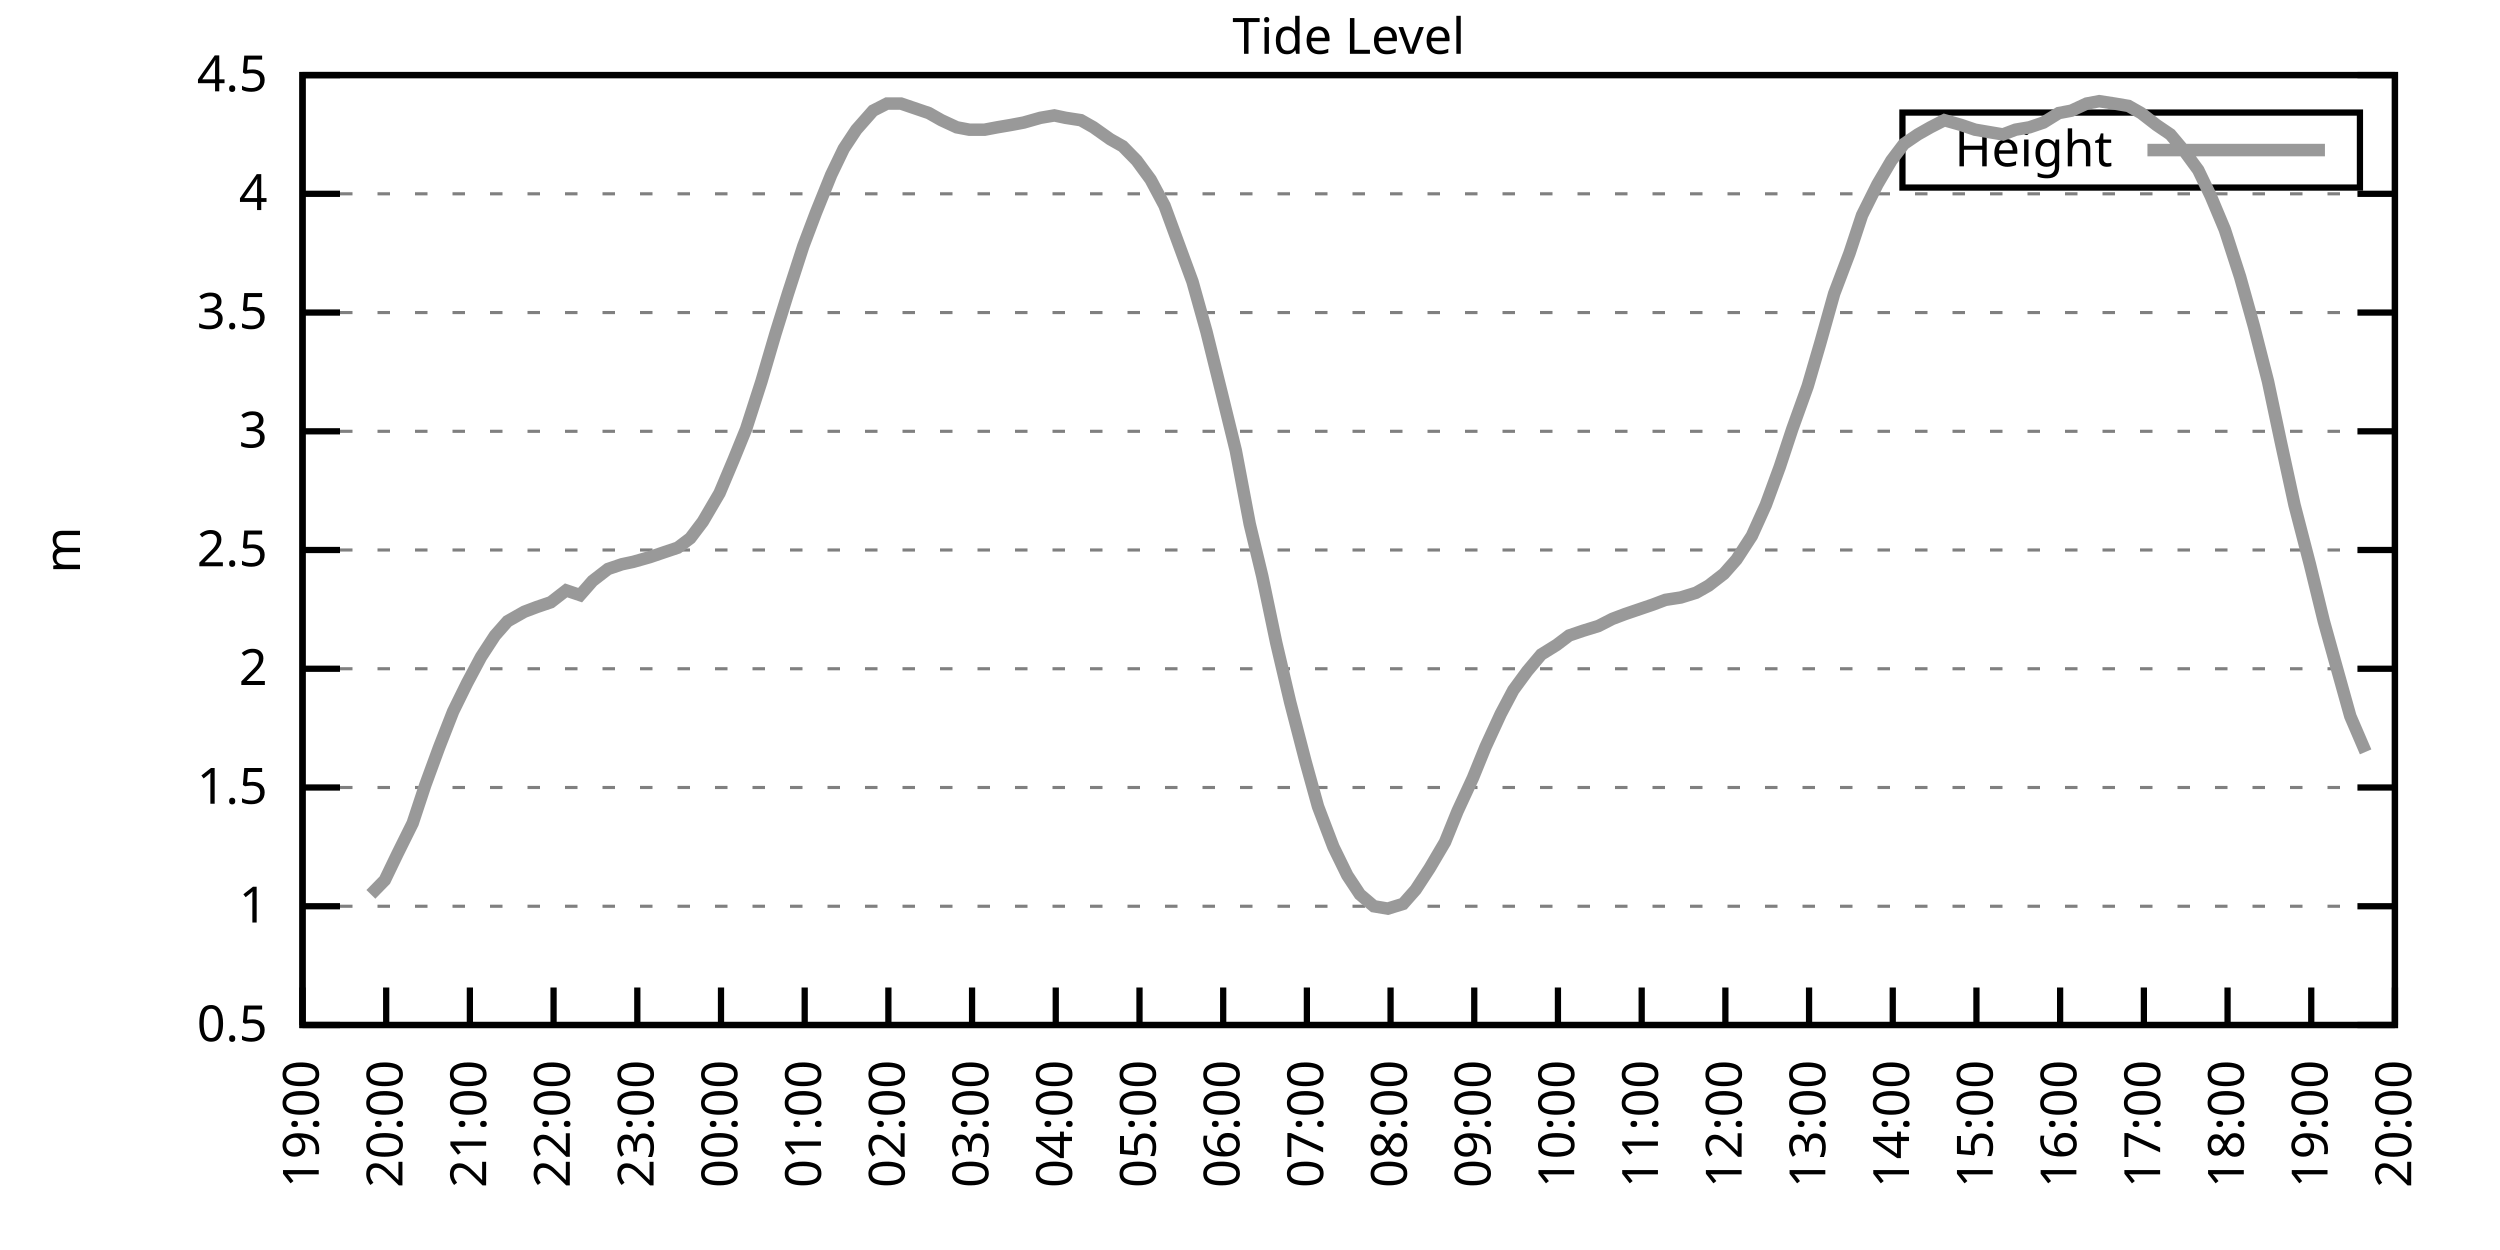
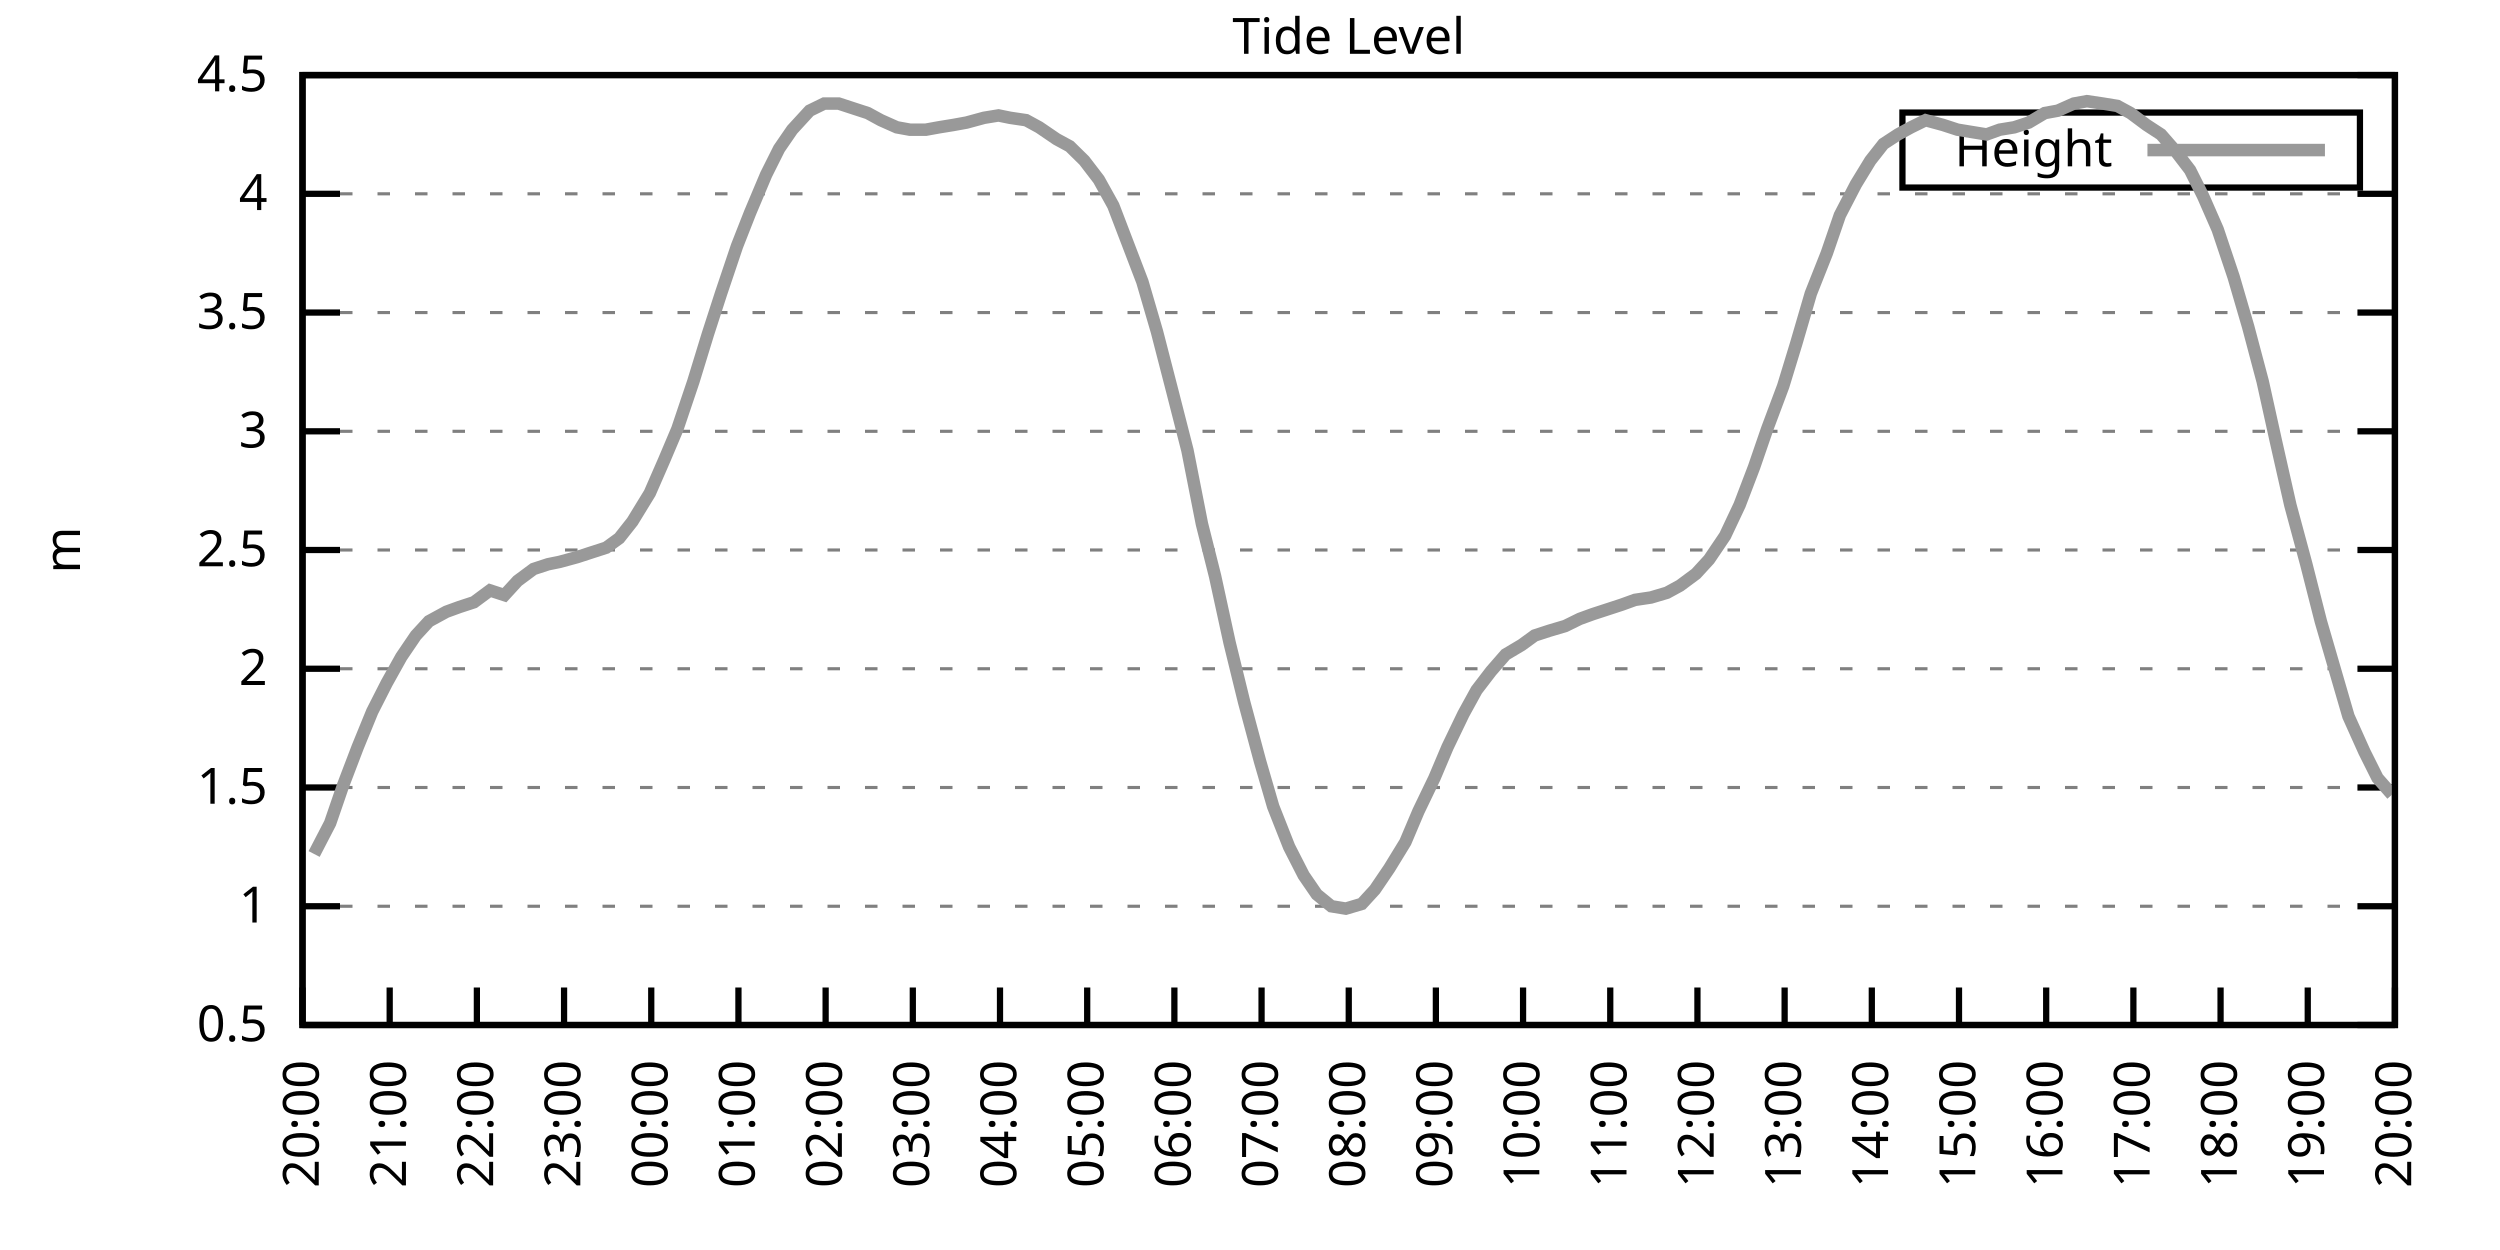
<svg xmlns="http://www.w3.org/2000/svg" xmlns:xlink="http://www.w3.org/1999/xlink" width="400" height="200" viewBox="0 0 400 200">
  <g id="gnuplot_canvas">
    <rect x="0" y="0" width="400" height="200" fill="none" />
    <defs>
      <circle id="gpDot" r="0.5" stroke-width="0.5" stroke="currentColor" />
      <path id="gpPt0" stroke-width="0.333" stroke="currentColor" d="M-1,0 h2 M0,-1 v2" />
      <path id="gpPt1" stroke-width="0.333" stroke="currentColor" d="M-1,-1 L1,1 M1,-1 L-1,1" />
      <path id="gpPt2" stroke-width="0.333" stroke="currentColor" d="M-1,0 L1,0 M0,-1 L0,1 M-1,-1 L1,1 M-1,1 L1,-1" />
      <rect id="gpPt3" stroke-width="0.333" stroke="currentColor" x="-1" y="-1" width="2" height="2" />
      <rect id="gpPt4" stroke-width="0.333" stroke="currentColor" fill="currentColor" x="-1" y="-1" width="2" height="2" />
      <circle id="gpPt5" stroke-width="0.333" stroke="currentColor" cx="0" cy="0" r="1" />
      <use xlink:href="#gpPt5" id="gpPt6" fill="currentColor" stroke="none" />
      <path id="gpPt7" stroke-width="0.333" stroke="currentColor" d="M0,-1.33 L-1.33,0.67 L1.33,0.67 z" />
      <use xlink:href="#gpPt7" id="gpPt8" fill="currentColor" stroke="none" />
      <use xlink:href="#gpPt7" id="gpPt9" stroke="currentColor" transform="rotate(180)" />
      <use xlink:href="#gpPt9" id="gpPt10" fill="currentColor" stroke="none" />
      <use xlink:href="#gpPt3" id="gpPt11" stroke="currentColor" transform="rotate(45)" />
      <use xlink:href="#gpPt11" id="gpPt12" fill="currentColor" stroke="none" />
      <path id="gpPt13" stroke-width="0.333" stroke="currentColor" d="M0,1.330 L1.265,0.411 L0.782,-1.067 L-0.782,-1.076 L-1.265,0.411 z" />
      <use xlink:href="#gpPt13" id="gpPt14" fill="currentColor" stroke="none" />
      <filter id="textbox" filterUnits="objectBoundingBox" x="0" y="0" height="1" width="1">
        <feFlood flood-color="white" flood-opacity="1" result="bgnd" />
        <feComposite in="SourceGraphic" in2="bgnd" operator="atop" />
      </filter>
      <filter id="greybox" filterUnits="objectBoundingBox" x="0" y="0" height="1" width="1">
        <feFlood flood-color="lightgrey" flood-opacity="1" result="grey" />
        <feComposite in="SourceGraphic" in2="grey" operator="atop" />
      </filter>
    </defs>
    <g fill="none" color="white" stroke="currentColor" stroke-width="1.00" stroke-linecap="butt" stroke-linejoin="miter">
</g>
    <g fill="none" color="black" stroke="currentColor" stroke-width="1.00" stroke-linecap="butt" stroke-linejoin="miter">
      <g stroke="none" shape-rendering="crispEdges">
        <polygon fill="rgb(255, 255, 255)" points="48.40,164.00 383.18,164.00 383.18,12.02 48.40,12.02 " />
      </g>
    </g>
    <g fill="none" color="black" stroke="currentColor" stroke-width="1.00" stroke-linecap="butt" stroke-linejoin="miter">
</g>
    <g fill="none" color="black" stroke="black" stroke-width="0.50" stroke-linecap="butt" stroke-linejoin="miter">
</g>
    <g fill="none" color="gray" stroke="currentColor" stroke-width="0.50" stroke-linecap="butt" stroke-linejoin="miter">
      <path stroke="gray" stroke-dasharray="2,4" class="gridline" d="M48.40,164.00 L383.19,164.00  " />
    </g>
    <g fill="none" color="gray" stroke="gray" stroke-width="1.00" stroke-linecap="butt" stroke-linejoin="miter">
</g>
    <g fill="none" color="black" stroke="currentColor" stroke-width="1.00" stroke-linecap="butt" stroke-linejoin="miter">
      <path stroke="black" d="M48.40,164.00 L54.40,164.00 M383.19,164.00 L377.19,164.00  " />
      <g transform="translate(42.80,166.60)" stroke="none" fill="black" font-family="Sans" font-size="8.00" text-anchor="end">
        <text>
          <tspan font-family="Sans"> 0.5</tspan>
        </text>
      </g>
    </g>
    <g fill="none" color="black" stroke="currentColor" stroke-width="1.00" stroke-linecap="butt" stroke-linejoin="miter">
</g>
    <g fill="none" color="black" stroke="black" stroke-width="0.50" stroke-linecap="butt" stroke-linejoin="miter">
</g>
    <g fill="none" color="gray" stroke="currentColor" stroke-width="0.50" stroke-linecap="butt" stroke-linejoin="miter">
      <path stroke="gray" stroke-dasharray="2,4" class="gridline" d="M48.40,145.00 L383.19,145.00  " />
    </g>
    <g fill="none" color="gray" stroke="gray" stroke-width="1.00" stroke-linecap="butt" stroke-linejoin="miter">
</g>
    <g fill="none" color="black" stroke="currentColor" stroke-width="1.00" stroke-linecap="butt" stroke-linejoin="miter">
      <path stroke="black" d="M48.40,145.00 L54.40,145.00 M383.19,145.00 L377.19,145.00  " />
      <g transform="translate(42.80,147.60)" stroke="none" fill="black" font-family="Sans" font-size="8.00" text-anchor="end">
        <text>
          <tspan font-family="Sans"> 1</tspan>
        </text>
      </g>
    </g>
    <g fill="none" color="black" stroke="currentColor" stroke-width="1.00" stroke-linecap="butt" stroke-linejoin="miter">
</g>
    <g fill="none" color="black" stroke="black" stroke-width="0.50" stroke-linecap="butt" stroke-linejoin="miter">
</g>
    <g fill="none" color="gray" stroke="currentColor" stroke-width="0.50" stroke-linecap="butt" stroke-linejoin="miter">
      <path stroke="gray" stroke-dasharray="2,4" class="gridline" d="M48.40,126.00 L383.19,126.00  " />
    </g>
    <g fill="none" color="gray" stroke="gray" stroke-width="1.00" stroke-linecap="butt" stroke-linejoin="miter">
</g>
    <g fill="none" color="black" stroke="currentColor" stroke-width="1.00" stroke-linecap="butt" stroke-linejoin="miter">
      <path stroke="black" d="M48.40,126.00 L54.40,126.00 M383.19,126.00 L377.19,126.00  " />
      <g transform="translate(42.80,128.60)" stroke="none" fill="black" font-family="Sans" font-size="8.00" text-anchor="end">
        <text>
          <tspan font-family="Sans"> 1.5</tspan>
        </text>
      </g>
    </g>
    <g fill="none" color="black" stroke="currentColor" stroke-width="1.00" stroke-linecap="butt" stroke-linejoin="miter">
</g>
    <g fill="none" color="black" stroke="black" stroke-width="0.50" stroke-linecap="butt" stroke-linejoin="miter">
</g>
    <g fill="none" color="gray" stroke="currentColor" stroke-width="0.50" stroke-linecap="butt" stroke-linejoin="miter">
      <path stroke="gray" stroke-dasharray="2,4" class="gridline" d="M48.40,107.00 L383.19,107.00  " />
    </g>
    <g fill="none" color="gray" stroke="gray" stroke-width="1.00" stroke-linecap="butt" stroke-linejoin="miter">
</g>
    <g fill="none" color="black" stroke="currentColor" stroke-width="1.00" stroke-linecap="butt" stroke-linejoin="miter">
      <path stroke="black" d="M48.40,107.00 L54.40,107.00 M383.19,107.00 L377.19,107.00  " />
      <g transform="translate(42.80,109.60)" stroke="none" fill="black" font-family="Sans" font-size="8.00" text-anchor="end">
        <text>
          <tspan font-family="Sans"> 2</tspan>
        </text>
      </g>
    </g>
    <g fill="none" color="black" stroke="currentColor" stroke-width="1.00" stroke-linecap="butt" stroke-linejoin="miter">
</g>
    <g fill="none" color="black" stroke="black" stroke-width="0.50" stroke-linecap="butt" stroke-linejoin="miter">
</g>
    <g fill="none" color="gray" stroke="currentColor" stroke-width="0.50" stroke-linecap="butt" stroke-linejoin="miter">
      <path stroke="gray" stroke-dasharray="2,4" class="gridline" d="M48.40,88.00 L383.19,88.00  " />
    </g>
    <g fill="none" color="gray" stroke="gray" stroke-width="1.00" stroke-linecap="butt" stroke-linejoin="miter">
</g>
    <g fill="none" color="black" stroke="currentColor" stroke-width="1.00" stroke-linecap="butt" stroke-linejoin="miter">
      <path stroke="black" d="M48.40,88.00 L54.40,88.00 M383.19,88.00 L377.19,88.00  " />
      <g transform="translate(42.80,90.60)" stroke="none" fill="black" font-family="Sans" font-size="8.00" text-anchor="end">
        <text>
          <tspan font-family="Sans"> 2.5</tspan>
        </text>
      </g>
    </g>
    <g fill="none" color="black" stroke="currentColor" stroke-width="1.00" stroke-linecap="butt" stroke-linejoin="miter">
</g>
    <g fill="none" color="black" stroke="black" stroke-width="0.50" stroke-linecap="butt" stroke-linejoin="miter">
</g>
    <g fill="none" color="gray" stroke="currentColor" stroke-width="0.50" stroke-linecap="butt" stroke-linejoin="miter">
      <path stroke="gray" stroke-dasharray="2,4" class="gridline" d="M48.40,69.01 L383.19,69.01  " />
    </g>
    <g fill="none" color="gray" stroke="gray" stroke-width="1.00" stroke-linecap="butt" stroke-linejoin="miter">
</g>
    <g fill="none" color="black" stroke="currentColor" stroke-width="1.00" stroke-linecap="butt" stroke-linejoin="miter">
      <path stroke="black" d="M48.40,69.01 L54.40,69.01 M383.19,69.01 L377.19,69.01  " />
      <g transform="translate(42.80,71.61)" stroke="none" fill="black" font-family="Sans" font-size="8.00" text-anchor="end">
        <text>
          <tspan font-family="Sans"> 3</tspan>
        </text>
      </g>
    </g>
    <g fill="none" color="black" stroke="currentColor" stroke-width="1.00" stroke-linecap="butt" stroke-linejoin="miter">
</g>
    <g fill="none" color="black" stroke="black" stroke-width="0.50" stroke-linecap="butt" stroke-linejoin="miter">
</g>
    <g fill="none" color="gray" stroke="currentColor" stroke-width="0.50" stroke-linecap="butt" stroke-linejoin="miter">
      <path stroke="gray" stroke-dasharray="2,4" class="gridline" d="M48.40,50.01 L383.19,50.01  " />
    </g>
    <g fill="none" color="gray" stroke="gray" stroke-width="1.00" stroke-linecap="butt" stroke-linejoin="miter">
</g>
    <g fill="none" color="black" stroke="currentColor" stroke-width="1.00" stroke-linecap="butt" stroke-linejoin="miter">
      <path stroke="black" d="M48.40,50.01 L54.40,50.01 M383.19,50.01 L377.19,50.01  " />
      <g transform="translate(42.80,52.61)" stroke="none" fill="black" font-family="Sans" font-size="8.00" text-anchor="end">
        <text>
          <tspan font-family="Sans"> 3.5</tspan>
        </text>
      </g>
    </g>
    <g fill="none" color="black" stroke="currentColor" stroke-width="1.00" stroke-linecap="butt" stroke-linejoin="miter">
</g>
    <g fill="none" color="black" stroke="black" stroke-width="0.50" stroke-linecap="butt" stroke-linejoin="miter">
</g>
    <g fill="none" color="gray" stroke="currentColor" stroke-width="0.50" stroke-linecap="butt" stroke-linejoin="miter">
      <path stroke="gray" stroke-dasharray="2,4" class="gridline" d="M48.40,31.01 L383.19,31.01  " />
    </g>
    <g fill="none" color="gray" stroke="gray" stroke-width="1.00" stroke-linecap="butt" stroke-linejoin="miter">
</g>
    <g fill="none" color="black" stroke="currentColor" stroke-width="1.00" stroke-linecap="butt" stroke-linejoin="miter">
      <path stroke="black" d="M48.40,31.01 L54.40,31.01 M383.19,31.01 L377.19,31.01  " />
      <g transform="translate(42.80,33.61)" stroke="none" fill="black" font-family="Sans" font-size="8.00" text-anchor="end">
        <text>
          <tspan font-family="Sans"> 4</tspan>
        </text>
      </g>
    </g>
    <g fill="none" color="black" stroke="currentColor" stroke-width="1.00" stroke-linecap="butt" stroke-linejoin="miter">
</g>
    <g fill="none" color="black" stroke="black" stroke-width="0.50" stroke-linecap="butt" stroke-linejoin="miter">
</g>
    <g fill="none" color="gray" stroke="currentColor" stroke-width="0.50" stroke-linecap="butt" stroke-linejoin="miter">
      <path stroke="gray" stroke-dasharray="2,4" class="gridline" d="M48.40,12.01 L383.19,12.01  " />
    </g>
    <g fill="none" color="gray" stroke="gray" stroke-width="1.00" stroke-linecap="butt" stroke-linejoin="miter">
</g>
    <g fill="none" color="black" stroke="currentColor" stroke-width="1.00" stroke-linecap="butt" stroke-linejoin="miter">
      <path stroke="black" d="M48.40,12.01 L54.40,12.01 M383.19,12.01 L377.19,12.01  " />
      <g transform="translate(42.80,14.61)" stroke="none" fill="black" font-family="Sans" font-size="8.00" text-anchor="end">
        <text>
          <tspan font-family="Sans"> 4.5</tspan>
        </text>
      </g>
    </g>
    <g fill="none" color="black" stroke="currentColor" stroke-width="1.00" stroke-linecap="butt" stroke-linejoin="miter">
      <path stroke="black" d="M48.40,164.00 L48.40,158.00  " />
      <g transform="translate(51.00,169.60) rotate(270.00)" stroke="none" fill="black" font-family="Sans" font-size="8.00" text-anchor="end">
        <text>
-           <tspan font-family="Sans">19:00</tspan>
-         </text>
-       </g>
-     </g>
-     <g fill="none" color="black" stroke="currentColor" stroke-width="1.00" stroke-linecap="butt" stroke-linejoin="miter">
-       <path stroke="black" d="M61.79,164.00 L61.79,158.00  " />
-       <g transform="translate(64.39,169.60) rotate(270.00)" stroke="none" fill="black" font-family="Sans" font-size="8.00" text-anchor="end">
-         <text>
          <tspan font-family="Sans">20:00</tspan>
        </text>
      </g>
    </g>
    <g fill="none" color="black" stroke="currentColor" stroke-width="1.00" stroke-linecap="butt" stroke-linejoin="miter">
-       <path stroke="black" d="M75.18,164.00 L75.18,158.00  " />
-       <g transform="translate(77.78,169.60) rotate(270.00)" stroke="none" fill="black" font-family="Sans" font-size="8.00" text-anchor="end">
+       <path stroke="black" d="M62.35,164.00 L62.35,158.00  " />
+       <g transform="translate(64.95,169.60) rotate(270.00)" stroke="none" fill="black" font-family="Sans" font-size="8.00" text-anchor="end">
        <text>
          <tspan font-family="Sans">21:00</tspan>
        </text>
      </g>
    </g>
    <g fill="none" color="black" stroke="currentColor" stroke-width="1.00" stroke-linecap="butt" stroke-linejoin="miter">
-       <path stroke="black" d="M88.57,164.00 L88.57,158.00  " />
-       <g transform="translate(91.17,169.60) rotate(270.00)" stroke="none" fill="black" font-family="Sans" font-size="8.00" text-anchor="end">
+       <path stroke="black" d="M76.30,164.00 L76.30,158.00  " />
+       <g transform="translate(78.90,169.60) rotate(270.00)" stroke="none" fill="black" font-family="Sans" font-size="8.00" text-anchor="end">
        <text>
          <tspan font-family="Sans">22:00</tspan>
        </text>
      </g>
    </g>
    <g fill="none" color="black" stroke="currentColor" stroke-width="1.00" stroke-linecap="butt" stroke-linejoin="miter">
-       <path stroke="black" d="M101.97,164.00 L101.97,158.00  " />
-       <g transform="translate(104.57,169.60) rotate(270.00)" stroke="none" fill="black" font-family="Sans" font-size="8.00" text-anchor="end">
+       <path stroke="black" d="M90.25,164.00 L90.25,158.00  " />
+       <g transform="translate(92.85,169.60) rotate(270.00)" stroke="none" fill="black" font-family="Sans" font-size="8.00" text-anchor="end">
        <text>
          <tspan font-family="Sans">23:00</tspan>
        </text>
      </g>
    </g>
    <g fill="none" color="black" stroke="currentColor" stroke-width="1.00" stroke-linecap="butt" stroke-linejoin="miter">
-       <path stroke="black" d="M115.36,164.00 L115.36,158.00  " />
-       <g transform="translate(117.96,169.60) rotate(270.00)" stroke="none" fill="black" font-family="Sans" font-size="8.00" text-anchor="end">
+       <path stroke="black" d="M104.20,164.00 L104.20,158.00  " />
+       <g transform="translate(106.80,169.60) rotate(270.00)" stroke="none" fill="black" font-family="Sans" font-size="8.00" text-anchor="end">
        <text>
          <tspan font-family="Sans">00:00</tspan>
        </text>
      </g>
    </g>
    <g fill="none" color="black" stroke="currentColor" stroke-width="1.00" stroke-linecap="butt" stroke-linejoin="miter">
-       <path stroke="black" d="M128.75,164.00 L128.75,158.00  " />
-       <g transform="translate(131.35,169.60) rotate(270.00)" stroke="none" fill="black" font-family="Sans" font-size="8.00" text-anchor="end">
+       <path stroke="black" d="M118.15,164.00 L118.15,158.00  " />
+       <g transform="translate(120.75,169.60) rotate(270.00)" stroke="none" fill="black" font-family="Sans" font-size="8.00" text-anchor="end">
        <text>
          <tspan font-family="Sans">01:00</tspan>
        </text>
      </g>
    </g>
    <g fill="none" color="black" stroke="currentColor" stroke-width="1.00" stroke-linecap="butt" stroke-linejoin="miter">
-       <path stroke="black" d="M142.14,164.00 L142.14,158.00  " />
-       <g transform="translate(144.74,169.60) rotate(270.00)" stroke="none" fill="black" font-family="Sans" font-size="8.00" text-anchor="end">
+       <path stroke="black" d="M132.10,164.00 L132.10,158.00  " />
+       <g transform="translate(134.70,169.60) rotate(270.00)" stroke="none" fill="black" font-family="Sans" font-size="8.00" text-anchor="end">
        <text>
          <tspan font-family="Sans">02:00</tspan>
        </text>
      </g>
    </g>
    <g fill="none" color="black" stroke="currentColor" stroke-width="1.00" stroke-linecap="butt" stroke-linejoin="miter">
-       <path stroke="black" d="M155.53,164.00 L155.53,158.00  " />
-       <g transform="translate(158.13,169.60) rotate(270.00)" stroke="none" fill="black" font-family="Sans" font-size="8.00" text-anchor="end">
+       <path stroke="black" d="M146.05,164.00 L146.05,158.00  " />
+       <g transform="translate(148.65,169.60) rotate(270.00)" stroke="none" fill="black" font-family="Sans" font-size="8.00" text-anchor="end">
        <text>
          <tspan font-family="Sans">03:00</tspan>
        </text>
      </g>
    </g>
    <g fill="none" color="black" stroke="currentColor" stroke-width="1.00" stroke-linecap="butt" stroke-linejoin="miter">
-       <path stroke="black" d="M168.92,164.00 L168.92,158.00  " />
-       <g transform="translate(171.52,169.60) rotate(270.00)" stroke="none" fill="black" font-family="Sans" font-size="8.00" text-anchor="end">
+       <path stroke="black" d="M160.00,164.00 L160.00,158.00  " />
+       <g transform="translate(162.60,169.60) rotate(270.00)" stroke="none" fill="black" font-family="Sans" font-size="8.00" text-anchor="end">
        <text>
          <tspan font-family="Sans">04:00</tspan>
        </text>
      </g>
    </g>
    <g fill="none" color="black" stroke="currentColor" stroke-width="1.00" stroke-linecap="butt" stroke-linejoin="miter">
-       <path stroke="black" d="M182.32,164.00 L182.32,158.00  " />
-       <g transform="translate(184.92,169.60) rotate(270.00)" stroke="none" fill="black" font-family="Sans" font-size="8.00" text-anchor="end">
+       <path stroke="black" d="M173.95,164.00 L173.95,158.00  " />
+       <g transform="translate(176.55,169.60) rotate(270.00)" stroke="none" fill="black" font-family="Sans" font-size="8.00" text-anchor="end">
        <text>
          <tspan font-family="Sans">05:00</tspan>
        </text>
      </g>
    </g>
    <g fill="none" color="black" stroke="currentColor" stroke-width="1.00" stroke-linecap="butt" stroke-linejoin="miter">
-       <path stroke="black" d="M195.71,164.00 L195.71,158.00  " />
-       <g transform="translate(198.31,169.60) rotate(270.00)" stroke="none" fill="black" font-family="Sans" font-size="8.00" text-anchor="end">
+       <path stroke="black" d="M187.90,164.00 L187.90,158.00  " />
+       <g transform="translate(190.50,169.60) rotate(270.00)" stroke="none" fill="black" font-family="Sans" font-size="8.00" text-anchor="end">
        <text>
          <tspan font-family="Sans">06:00</tspan>
        </text>
      </g>
    </g>
    <g fill="none" color="black" stroke="currentColor" stroke-width="1.00" stroke-linecap="butt" stroke-linejoin="miter">
-       <path stroke="black" d="M209.10,164.00 L209.10,158.00  " />
-       <g transform="translate(211.70,169.60) rotate(270.00)" stroke="none" fill="black" font-family="Sans" font-size="8.00" text-anchor="end">
+       <path stroke="black" d="M201.85,164.00 L201.85,158.00  " />
+       <g transform="translate(204.45,169.60) rotate(270.00)" stroke="none" fill="black" font-family="Sans" font-size="8.00" text-anchor="end">
        <text>
          <tspan font-family="Sans">07:00</tspan>
        </text>
      </g>
    </g>
    <g fill="none" color="black" stroke="currentColor" stroke-width="1.00" stroke-linecap="butt" stroke-linejoin="miter">
-       <path stroke="black" d="M222.49,164.00 L222.49,158.00  " />
-       <g transform="translate(225.09,169.60) rotate(270.00)" stroke="none" fill="black" font-family="Sans" font-size="8.00" text-anchor="end">
+       <path stroke="black" d="M215.80,164.00 L215.80,158.00  " />
+       <g transform="translate(218.40,169.60) rotate(270.00)" stroke="none" fill="black" font-family="Sans" font-size="8.00" text-anchor="end">
        <text>
          <tspan font-family="Sans">08:00</tspan>
        </text>
      </g>
    </g>
    <g fill="none" color="black" stroke="currentColor" stroke-width="1.00" stroke-linecap="butt" stroke-linejoin="miter">
-       <path stroke="black" d="M235.88,164.00 L235.88,158.00  " />
-       <g transform="translate(238.48,169.60) rotate(270.00)" stroke="none" fill="black" font-family="Sans" font-size="8.00" text-anchor="end">
+       <path stroke="black" d="M229.74,164.00 L229.74,158.00  " />
+       <g transform="translate(232.34,169.60) rotate(270.00)" stroke="none" fill="black" font-family="Sans" font-size="8.00" text-anchor="end">
        <text>
          <tspan font-family="Sans">09:00</tspan>
        </text>
      </g>
    </g>
    <g fill="none" color="black" stroke="currentColor" stroke-width="1.00" stroke-linecap="butt" stroke-linejoin="miter">
-       <path stroke="black" d="M249.27,164.00 L249.27,158.00  " />
-       <g transform="translate(251.87,169.60) rotate(270.00)" stroke="none" fill="black" font-family="Sans" font-size="8.00" text-anchor="end">
+       <path stroke="black" d="M243.69,164.00 L243.69,158.00  " />
+       <g transform="translate(246.29,169.60) rotate(270.00)" stroke="none" fill="black" font-family="Sans" font-size="8.00" text-anchor="end">
        <text>
          <tspan font-family="Sans">10:00</tspan>
        </text>
      </g>
    </g>
    <g fill="none" color="black" stroke="currentColor" stroke-width="1.00" stroke-linecap="butt" stroke-linejoin="miter">
-       <path stroke="black" d="M262.67,164.00 L262.67,158.00  " />
-       <g transform="translate(265.27,169.60) rotate(270.00)" stroke="none" fill="black" font-family="Sans" font-size="8.00" text-anchor="end">
+       <path stroke="black" d="M257.64,164.00 L257.64,158.00  " />
+       <g transform="translate(260.24,169.60) rotate(270.00)" stroke="none" fill="black" font-family="Sans" font-size="8.00" text-anchor="end">
        <text>
          <tspan font-family="Sans">11:00</tspan>
        </text>
      </g>
    </g>
    <g fill="none" color="black" stroke="currentColor" stroke-width="1.00" stroke-linecap="butt" stroke-linejoin="miter">
-       <path stroke="black" d="M276.06,164.00 L276.06,158.00  " />
-       <g transform="translate(278.66,169.60) rotate(270.00)" stroke="none" fill="black" font-family="Sans" font-size="8.00" text-anchor="end">
+       <path stroke="black" d="M271.59,164.00 L271.59,158.00  " />
+       <g transform="translate(274.19,169.60) rotate(270.00)" stroke="none" fill="black" font-family="Sans" font-size="8.00" text-anchor="end">
        <text>
          <tspan font-family="Sans">12:00</tspan>
        </text>
      </g>
    </g>
    <g fill="none" color="black" stroke="currentColor" stroke-width="1.00" stroke-linecap="butt" stroke-linejoin="miter">
-       <path stroke="black" d="M289.45,164.00 L289.45,158.00  " />
-       <g transform="translate(292.05,169.60) rotate(270.00)" stroke="none" fill="black" font-family="Sans" font-size="8.00" text-anchor="end">
+       <path stroke="black" d="M285.54,164.00 L285.54,158.00  " />
+       <g transform="translate(288.14,169.60) rotate(270.00)" stroke="none" fill="black" font-family="Sans" font-size="8.00" text-anchor="end">
        <text>
          <tspan font-family="Sans">13:00</tspan>
        </text>
      </g>
    </g>
    <g fill="none" color="black" stroke="currentColor" stroke-width="1.00" stroke-linecap="butt" stroke-linejoin="miter">
-       <path stroke="black" d="M302.84,164.00 L302.84,158.00  " />
-       <g transform="translate(305.44,169.60) rotate(270.00)" stroke="none" fill="black" font-family="Sans" font-size="8.00" text-anchor="end">
+       <path stroke="black" d="M299.49,164.00 L299.49,158.00  " />
+       <g transform="translate(302.09,169.60) rotate(270.00)" stroke="none" fill="black" font-family="Sans" font-size="8.00" text-anchor="end">
        <text>
          <tspan font-family="Sans">14:00</tspan>
        </text>
      </g>
    </g>
    <g fill="none" color="black" stroke="currentColor" stroke-width="1.00" stroke-linecap="butt" stroke-linejoin="miter">
-       <path stroke="black" d="M316.23,164.00 L316.23,158.00  " />
-       <g transform="translate(318.83,169.60) rotate(270.00)" stroke="none" fill="black" font-family="Sans" font-size="8.00" text-anchor="end">
+       <path stroke="black" d="M313.44,164.00 L313.44,158.00  " />
+       <g transform="translate(316.04,169.60) rotate(270.00)" stroke="none" fill="black" font-family="Sans" font-size="8.00" text-anchor="end">
        <text>
          <tspan font-family="Sans">15:00</tspan>
        </text>
      </g>
    </g>
    <g fill="none" color="black" stroke="currentColor" stroke-width="1.00" stroke-linecap="butt" stroke-linejoin="miter">
-       <path stroke="black" d="M329.62,164.00 L329.62,158.00  " />
-       <g transform="translate(332.22,169.60) rotate(270.00)" stroke="none" fill="black" font-family="Sans" font-size="8.00" text-anchor="end">
+       <path stroke="black" d="M327.39,164.00 L327.39,158.00  " />
+       <g transform="translate(329.99,169.60) rotate(270.00)" stroke="none" fill="black" font-family="Sans" font-size="8.00" text-anchor="end">
        <text>
          <tspan font-family="Sans">16:00</tspan>
        </text>
      </g>
    </g>
    <g fill="none" color="black" stroke="currentColor" stroke-width="1.00" stroke-linecap="butt" stroke-linejoin="miter">
-       <path stroke="black" d="M343.02,164.00 L343.02,158.00  " />
-       <g transform="translate(345.62,169.60) rotate(270.00)" stroke="none" fill="black" font-family="Sans" font-size="8.00" text-anchor="end">
+       <path stroke="black" d="M341.34,164.00 L341.34,158.00  " />
+       <g transform="translate(343.94,169.60) rotate(270.00)" stroke="none" fill="black" font-family="Sans" font-size="8.00" text-anchor="end">
        <text>
          <tspan font-family="Sans">17:00</tspan>
        </text>
      </g>
    </g>
    <g fill="none" color="black" stroke="currentColor" stroke-width="1.00" stroke-linecap="butt" stroke-linejoin="miter">
-       <path stroke="black" d="M356.41,164.00 L356.41,158.00  " />
-       <g transform="translate(359.01,169.60) rotate(270.00)" stroke="none" fill="black" font-family="Sans" font-size="8.00" text-anchor="end">
+       <path stroke="black" d="M355.29,164.00 L355.29,158.00  " />
+       <g transform="translate(357.89,169.60) rotate(270.00)" stroke="none" fill="black" font-family="Sans" font-size="8.00" text-anchor="end">
        <text>
          <tspan font-family="Sans">18:00</tspan>
        </text>
      </g>
    </g>
    <g fill="none" color="black" stroke="currentColor" stroke-width="1.00" stroke-linecap="butt" stroke-linejoin="miter">
-       <path stroke="black" d="M369.80,164.00 L369.80,158.00  " />
-       <g transform="translate(372.40,169.60) rotate(270.00)" stroke="none" fill="black" font-family="Sans" font-size="8.00" text-anchor="end">
+       <path stroke="black" d="M369.24,164.00 L369.24,158.00  " />
+       <g transform="translate(371.84,169.60) rotate(270.00)" stroke="none" fill="black" font-family="Sans" font-size="8.00" text-anchor="end">
        <text>
          <tspan font-family="Sans">19:00</tspan>
        </text>
      </g>
    </g>
    <g fill="none" color="black" stroke="currentColor" stroke-width="1.00" stroke-linecap="butt" stroke-linejoin="miter">
      <path stroke="black" d="M383.19,164.00 L383.19,158.00  " />
      <g transform="translate(385.79,169.60) rotate(270.00)" stroke="none" fill="black" font-family="Sans" font-size="8.00" text-anchor="end">
        <text>
          <tspan font-family="Sans">20:00</tspan>
        </text>
      </g>
    </g>
    <g fill="none" color="black" stroke="currentColor" stroke-width="1.00" stroke-linecap="butt" stroke-linejoin="miter">
</g>
    <g fill="none" color="black" stroke="currentColor" stroke-width="1.00" stroke-linecap="butt" stroke-linejoin="miter">
      <path stroke="black" d="M48.40,12.01 L48.40,164.00 L383.19,164.00 L383.19,12.01 L48.40,12.01 Z  " />
    </g>
    <g fill="none" color="black" stroke="currentColor" stroke-width="1.00" stroke-linecap="butt" stroke-linejoin="miter">
</g>
    <g fill="none" color="black" stroke="currentColor" stroke-width="1.00" stroke-linecap="butt" stroke-linejoin="miter">
      <path stroke="black" d="M304.39,30.01 L304.39,18.01 L377.59,18.01 L377.59,30.01 L304.39,30.01 Z  " />
    </g>
    <g id="Tide_level_plot_1">
      <g fill="none" color="white" stroke="black" stroke-width="2.00" stroke-linecap="butt" stroke-linejoin="miter">
</g>
      <g fill="none" color="black" stroke="currentColor" stroke-width="2.00" stroke-linecap="butt" stroke-linejoin="miter">
        <g transform="translate(337.99,26.61)" stroke="none" fill="black" font-family="Sans" font-size="8.00" text-anchor="end">
          <text>
            <tspan font-family="Sans">Height</tspan>
          </text>
        </g>
      </g>
      <g fill="none" color="black" stroke="currentColor" stroke-width="2.00" stroke-linecap="butt" stroke-linejoin="miter">
-         <path stroke="rgb(153, 153, 153)" d="M343.59,24.01 L371.99,24.01 M59.34,143.10 L61.57,140.82 L63.58,136.64 L66.03,131.70 L68.04,125.62 L70.27,119.54   L72.50,113.84 L74.74,109.28 L76.97,105.10 L79.20,101.68 L81.21,99.40 L83.89,97.88 L85.90,97.12 L88.13,96.36   L90.58,94.46 L92.82,95.22 L94.82,92.94 L97.28,91.04 L99.51,90.28 L101.30,89.90 L103.98,89.14 L106.21,88.38   L108.44,87.63 L110.45,86.11 L112.46,83.45 L115.13,78.89 L117.37,73.57 L119.38,68.63 L121.83,61.03 L124.06,53.43   L126.07,46.97 L128.53,39.37 L130.54,34.05 L132.99,27.97 L135.00,23.79 L137.01,20.75 L139.69,17.71 L141.92,16.57   L144.15,16.57 L146.38,17.33 L148.61,18.09 L150.62,19.23 L153.08,20.37 L155.09,20.75 L157.54,20.75 L159.55,20.37   L161.78,19.99 L163.79,19.61 L166.47,18.85 L168.70,18.47 L170.49,18.85 L172.94,19.23 L174.95,20.37 L177.63,22.27   L179.64,23.41 L181.87,25.69 L184.10,28.73 L186.33,32.91 L190.80,45.07 L193.03,53.05 L195.48,62.93 L197.72,72.05   L199.95,83.83 L201.96,92.18 L204.19,102.82 L206.42,112.32 L208.88,121.82 L210.88,129.04 L213.34,135.50 L215.57,140.06   L217.58,143.10 L219.81,145.00 L222.04,145.38 L224.50,144.62 L226.51,142.34 L228.74,138.92 L231.20,134.74 L233.20,129.80   L235.66,124.48 L237.67,119.54 L240.12,114.22 L242.13,110.42 L244.36,107.38 L246.60,104.72 L249.05,103.20 L251.06,101.68   L253.29,100.92 L255.75,100.16 L257.98,99.02 L259.99,98.26 L262.22,97.50 L264.45,96.74 L266.46,95.98 L268.92,95.60   L271.37,94.84 L273.38,93.70 L275.83,91.80 L277.84,89.52 L280.30,85.73 L282.53,80.79 L284.76,74.71 L286.77,68.63   L289.23,61.79 L291.23,54.95 L293.47,46.97 L295.92,40.51 L297.93,34.43 L300.39,29.49 L302.62,25.69 L304.63,23.03   L306.86,21.51 L308.87,20.37 L311.10,19.23 L313.78,19.99 L316.01,20.75 L318.24,21.13 L320.47,21.51 L322.48,20.75   L324.71,20.37 L326.95,19.61 L329.40,18.09 L331.41,17.71 L333.86,16.57 L335.87,16.19 L338.33,16.57 L340.56,16.95   L342.57,18.09 L345.02,19.99 L347.26,21.51 L349.49,24.17 L351.72,27.21 L353.73,31.39 L355.96,36.71 L358.42,44.31   L360.65,52.29 L362.88,61.03 L364.89,70.53 L367.12,80.79 L369.58,90.28 L371.81,99.40 L373.82,106.62 L376.05,114.60   L378.50,120.30  " />
+         <path stroke="rgb(153, 153, 153)" d="M343.59,24.01 L371.99,24.01 M50.26,136.64 L52.82,131.70 L54.91,125.62 L57.23,119.54 L59.56,113.84 L61.88,109.28   L64.21,105.10 L66.53,101.68 L68.63,99.40 L71.42,97.88 L73.51,97.12 L75.83,96.36 L78.39,94.46 L80.72,95.22   L82.81,92.94 L85.37,91.04 L87.69,90.28 L89.55,89.90 L92.34,89.14 L94.67,88.38 L96.99,87.63 L99.08,86.11   L101.18,83.45 L103.97,78.89 L106.29,73.57 L108.38,68.63 L110.94,61.03 L113.27,53.43 L115.36,46.97 L117.92,39.37   L120.01,34.05 L122.57,27.97 L124.66,23.79 L126.75,20.75 L129.54,17.71 L131.87,16.57 L134.19,16.57 L136.51,17.33   L138.84,18.09 L140.93,19.23 L143.49,20.37 L145.58,20.75 L148.14,20.75 L150.23,20.37 L152.56,19.99 L154.65,19.61   L157.44,18.85 L159.76,18.47 L161.62,18.85 L164.18,19.23 L166.27,20.37 L169.06,22.27 L171.16,23.41 L173.48,25.69   L175.81,28.73 L178.13,32.91 L182.78,45.07 L185.11,53.05 L187.66,62.93 L189.99,72.05 L192.31,83.83 L194.41,92.18   L196.73,102.82 L199.06,112.32 L201.61,121.82 L203.71,129.04 L206.26,135.50 L208.59,140.06 L210.68,143.10 L213.01,145.00   L215.33,145.38 L217.89,144.62 L219.98,142.34 L222.30,138.92 L224.86,134.74 L226.95,129.80 L229.51,124.48 L231.60,119.54   L234.16,114.22 L236.25,110.42 L238.58,107.38 L240.90,104.72 L243.46,103.20 L245.55,101.68 L247.88,100.92 L250.44,100.16   L252.76,99.02 L254.85,98.26 L257.18,97.50 L259.50,96.74 L261.60,95.98 L264.15,95.60 L266.71,94.84 L268.80,93.70   L271.36,91.80 L273.45,89.52 L276.01,85.73 L278.34,80.79 L280.66,74.71 L282.75,68.63 L285.31,61.79 L287.40,54.95   L289.73,46.97 L292.29,40.51 L294.38,34.43 L296.94,29.49 L299.26,25.69 L301.35,23.03 L303.68,21.51 L305.77,20.37   L308.09,19.23 L310.88,19.99 L313.21,20.75 L315.53,21.13 L317.86,21.51 L319.95,20.75 L322.28,20.37 L324.60,19.61   L327.16,18.09 L329.25,17.71 L331.81,16.57 L333.90,16.19 L336.46,16.57 L338.78,16.95 L340.88,18.09 L343.43,19.99   L345.76,21.51 L348.08,24.17 L350.41,27.21 L352.50,31.39 L354.83,36.71 L357.38,44.31 L359.71,52.29 L362.03,61.03   L364.13,70.53 L366.45,80.79 L369.01,90.28 L371.33,99.40 L373.43,106.62 L375.75,114.60 L378.31,120.30 L380.40,124.48   L382.73,127.14  " />
      </g>
    </g>
    <g fill="none" color="black" stroke="currentColor" stroke-width="2.00" stroke-linecap="butt" stroke-linejoin="miter">
</g>
    <g fill="none" color="black" stroke="black" stroke-width="1.00" stroke-linecap="butt" stroke-linejoin="miter">
</g>
    <g fill="none" color="black" stroke="currentColor" stroke-width="1.00" stroke-linecap="butt" stroke-linejoin="miter">
      <path stroke="black" d="M48.40,12.01 L48.40,164.00 L383.19,164.00 L383.19,12.01 L48.40,12.01 Z  " />
      <g transform="translate(12.80,88.01) rotate(270.00)" stroke="none" fill="black" font-family="Sans" font-size="8.00" text-anchor="middle">
        <text>
          <tspan font-family="Sans">m</tspan>
        </text>
      </g>
    </g>
    <g fill="none" color="black" stroke="currentColor" stroke-width="1.00" stroke-linecap="butt" stroke-linejoin="miter">
</g>
    <g fill="none" color="black" stroke="currentColor" stroke-width="1.00" stroke-linecap="butt" stroke-linejoin="miter">
      <g transform="translate(215.79,8.61)" stroke="none" fill="black" font-family="Sans" font-size="8.00" text-anchor="middle">
        <text>
          <tspan font-family="Sans">Tide Level</tspan>
        </text>
      </g>
    </g>
    <g fill="none" color="black" stroke="currentColor" stroke-width="1.00" stroke-linecap="butt" stroke-linejoin="miter">
</g>
  </g>
</svg>
